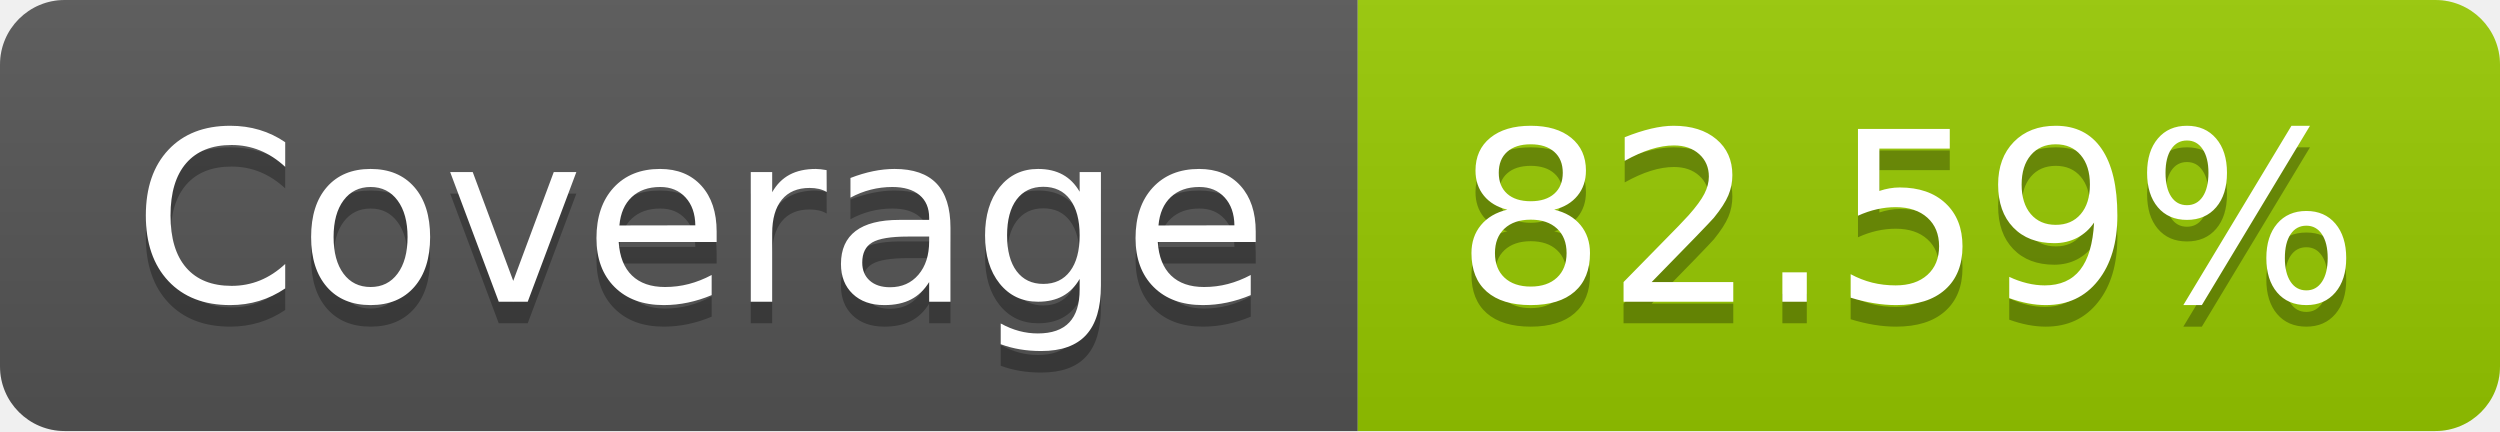
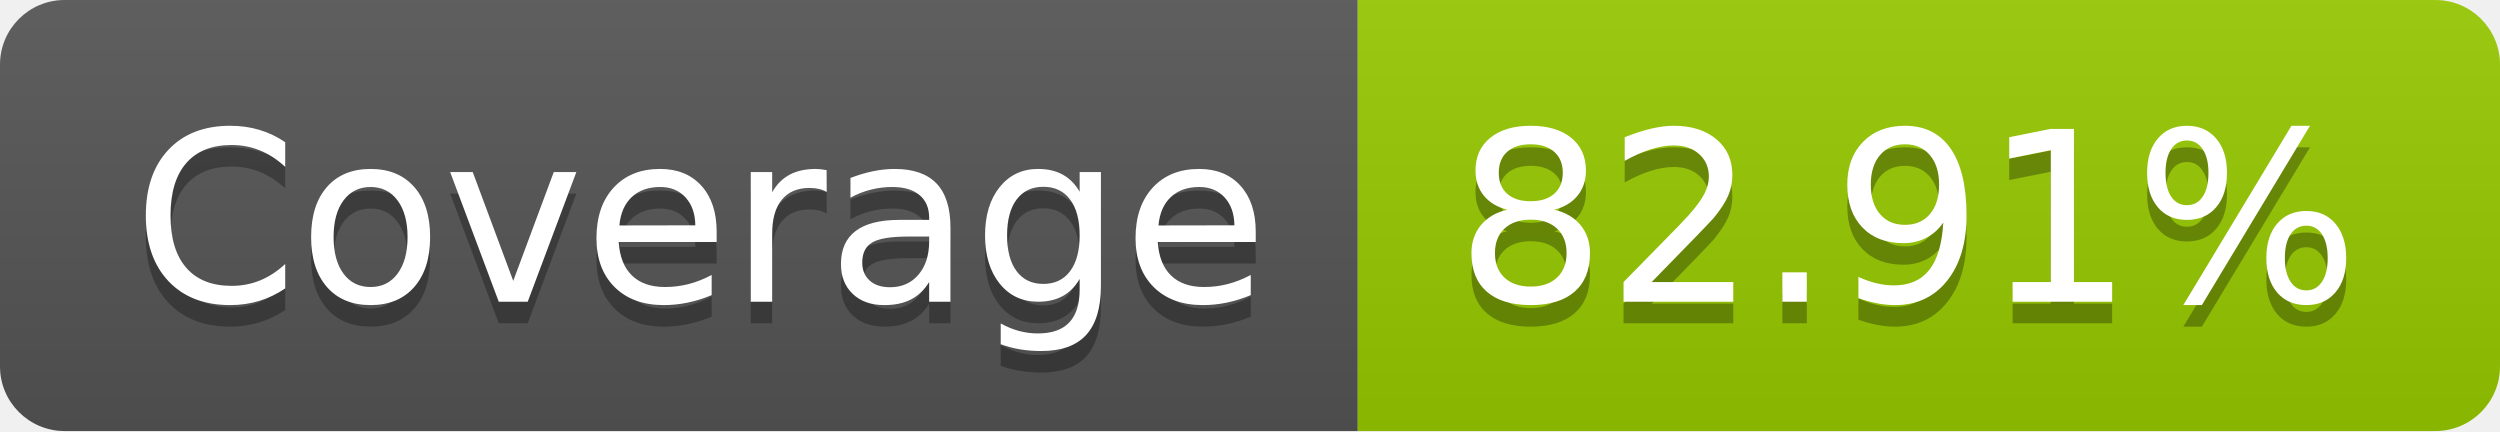
- <svg xmlns="http://www.w3.org/2000/svg" width="116" height="20" role="img" aria-label="Coverage: 82.59%">
+ <svg xmlns="http://www.w3.org/2000/svg" width="116" height="20" role="img" aria-label="Coverage: 82.91%">
  <linearGradient id="s" x2="0" y2="100%">
    <stop offset="0" stop-color="#bbb" stop-opacity=".1" />
    <stop offset="1" stop-opacity=".1" />
  </linearGradient>
  <clipPath id="r">
    <rect width="116" height="20" rx="3" fill="#fff" />
  </clipPath>
  <g clip-path="url(#r)">
    <rect width="63" height="20" fill="#555" />
    <rect x="63" width="53" height="20" fill="#97ca00" />
    <rect width="116" height="20" fill="url(#s)" />
  </g>
  <g fill="#fff" text-anchor="middle" font-family="Verdana,Geneva,DejaVu Sans,sans-serif" text-rendering="geometricPrecision" font-size="110">
    <text aria-hidden="true" x="325" y="150" fill="#010101" fill-opacity=".3" transform="scale(.1)" textLength="530">Coverage</text>
    <text x="325" y="140" transform="scale(.1)" fill="#fff" textLength="530">Coverage</text>
-     <text aria-hidden="true" x="885" y="150" fill="#010101" fill-opacity=".3" transform="scale(.1)" textLength="430">82.59%</text>
-     <text x="885" y="140" transform="scale(.1)" fill="#fff" textLength="430">82.59%</text>
+     <text aria-hidden="true" x="885" y="150" fill="#010101" fill-opacity=".3" transform="scale(.1)" textLength="430">82.91%</text>
+     <text x="885" y="140" transform="scale(.1)" fill="#fff" textLength="430">82.91%</text>
  </g>
</svg>
